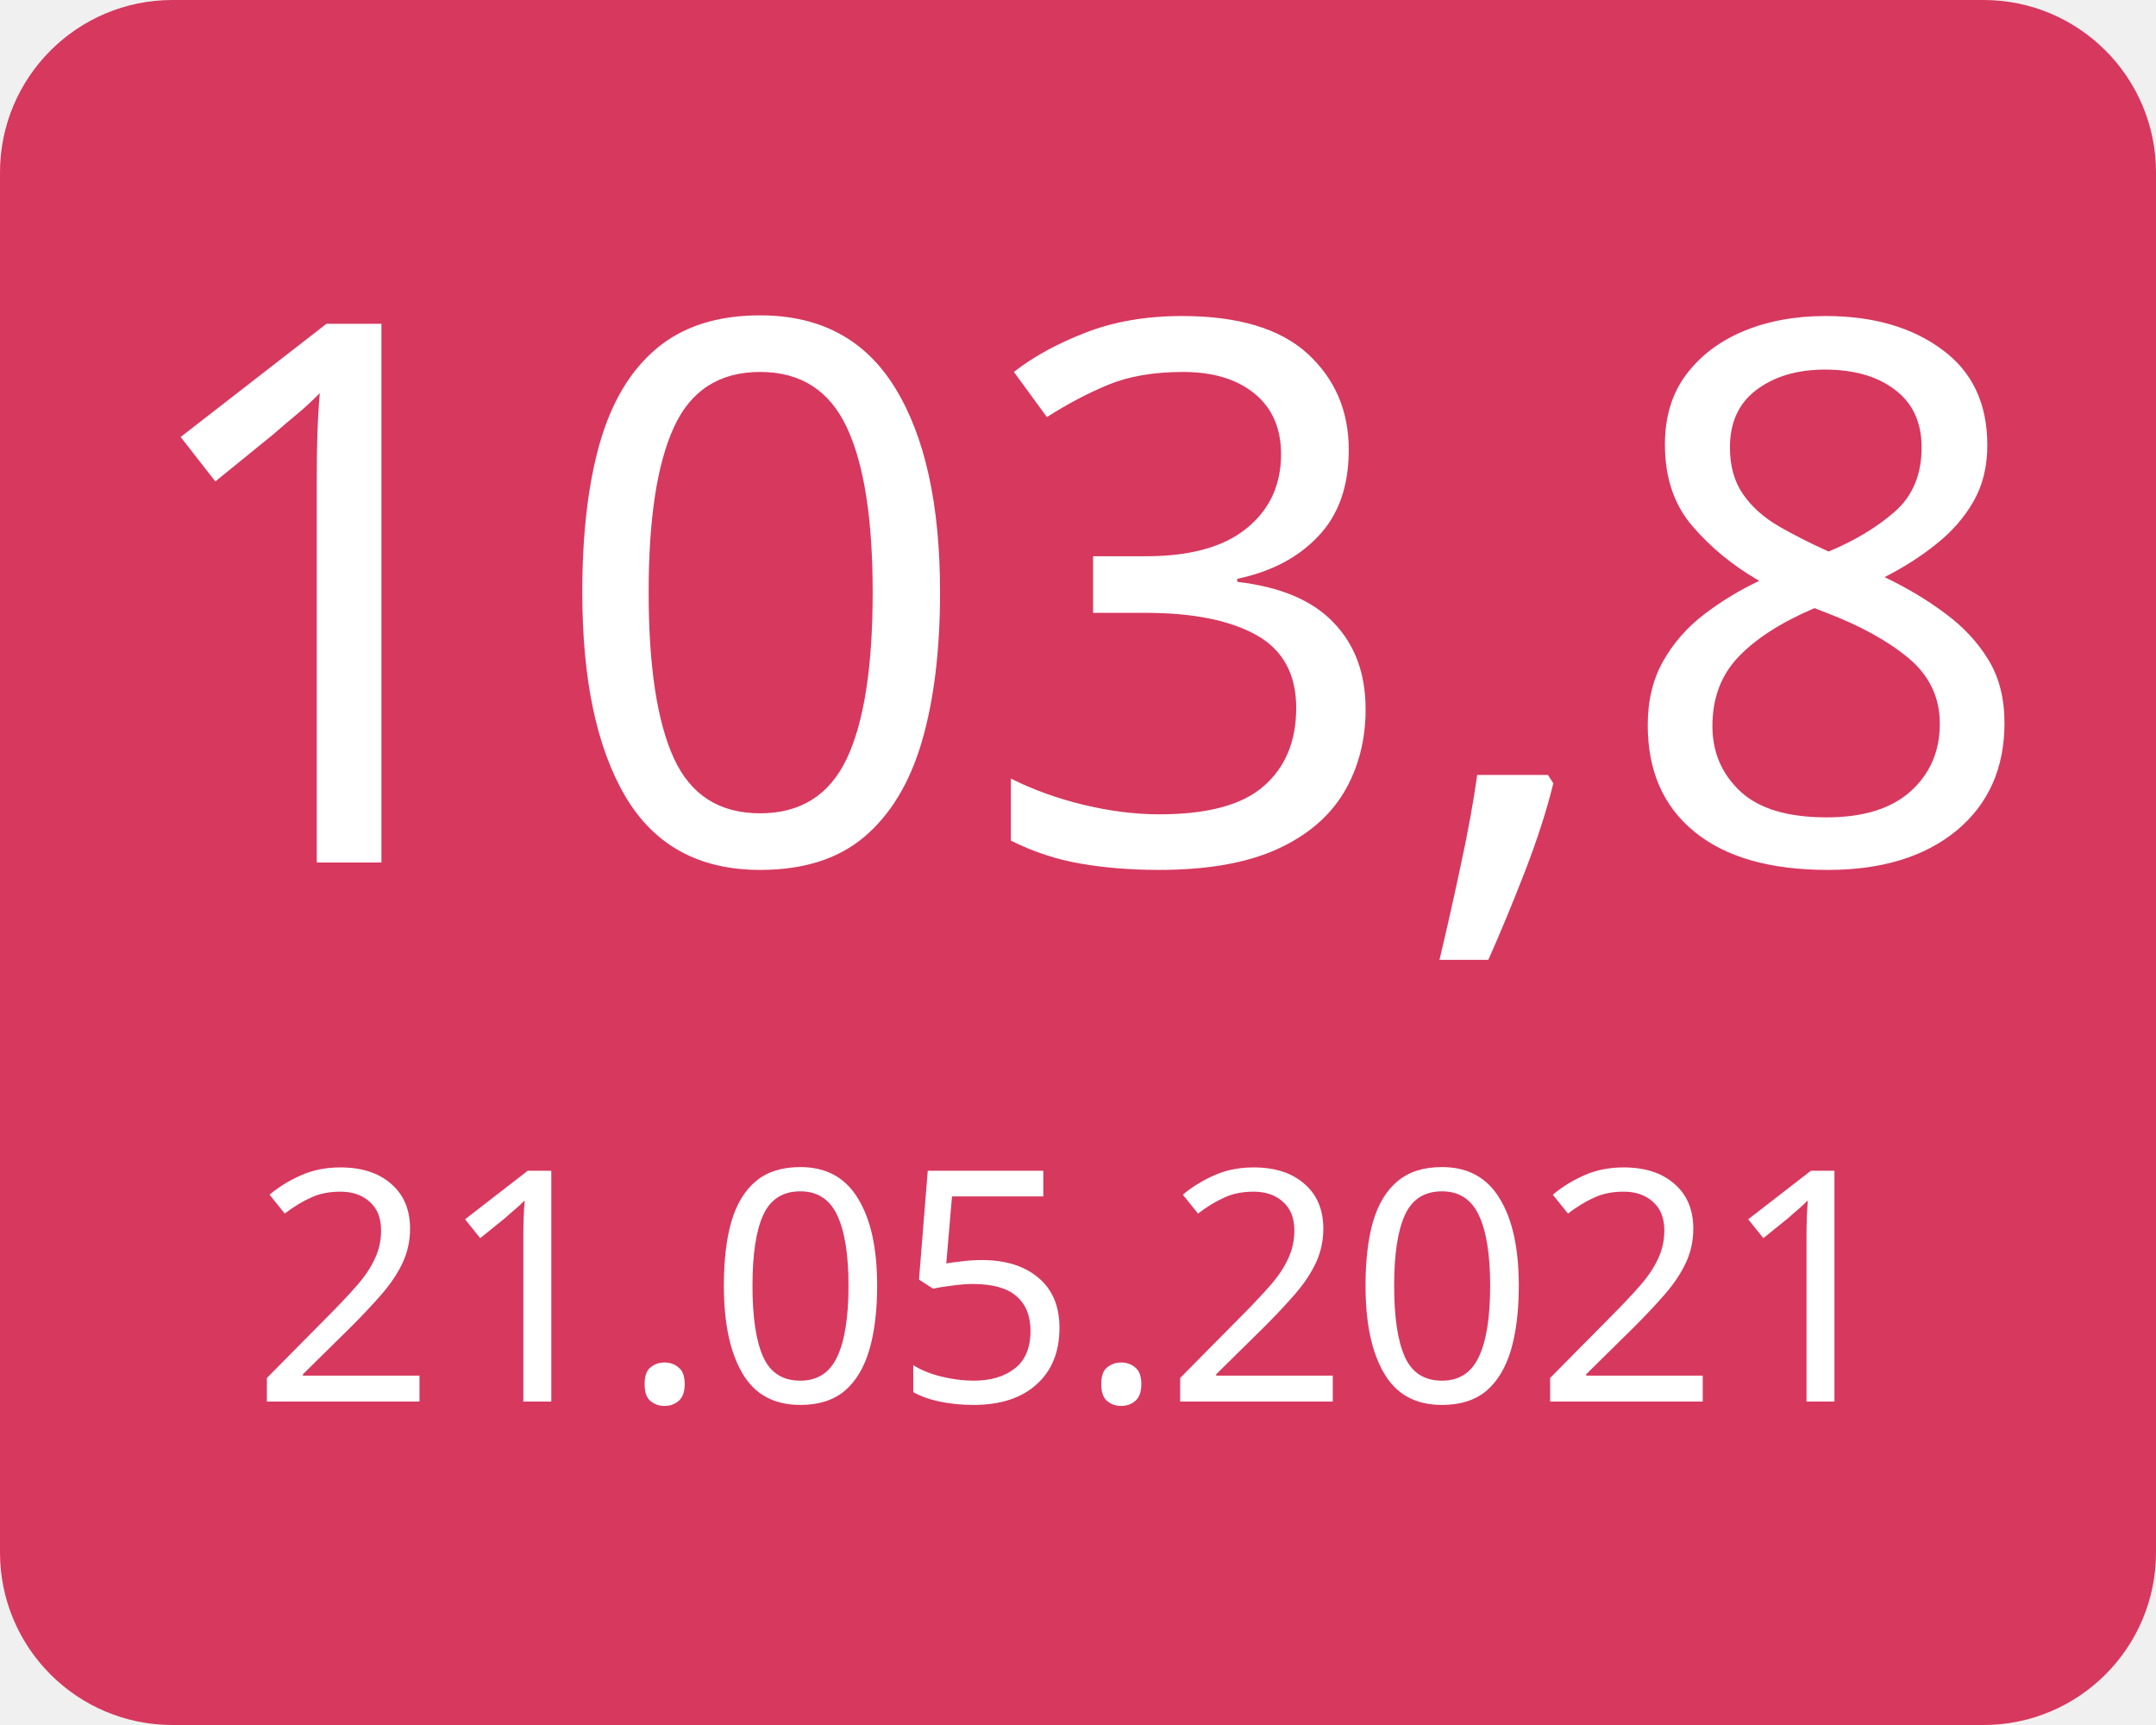
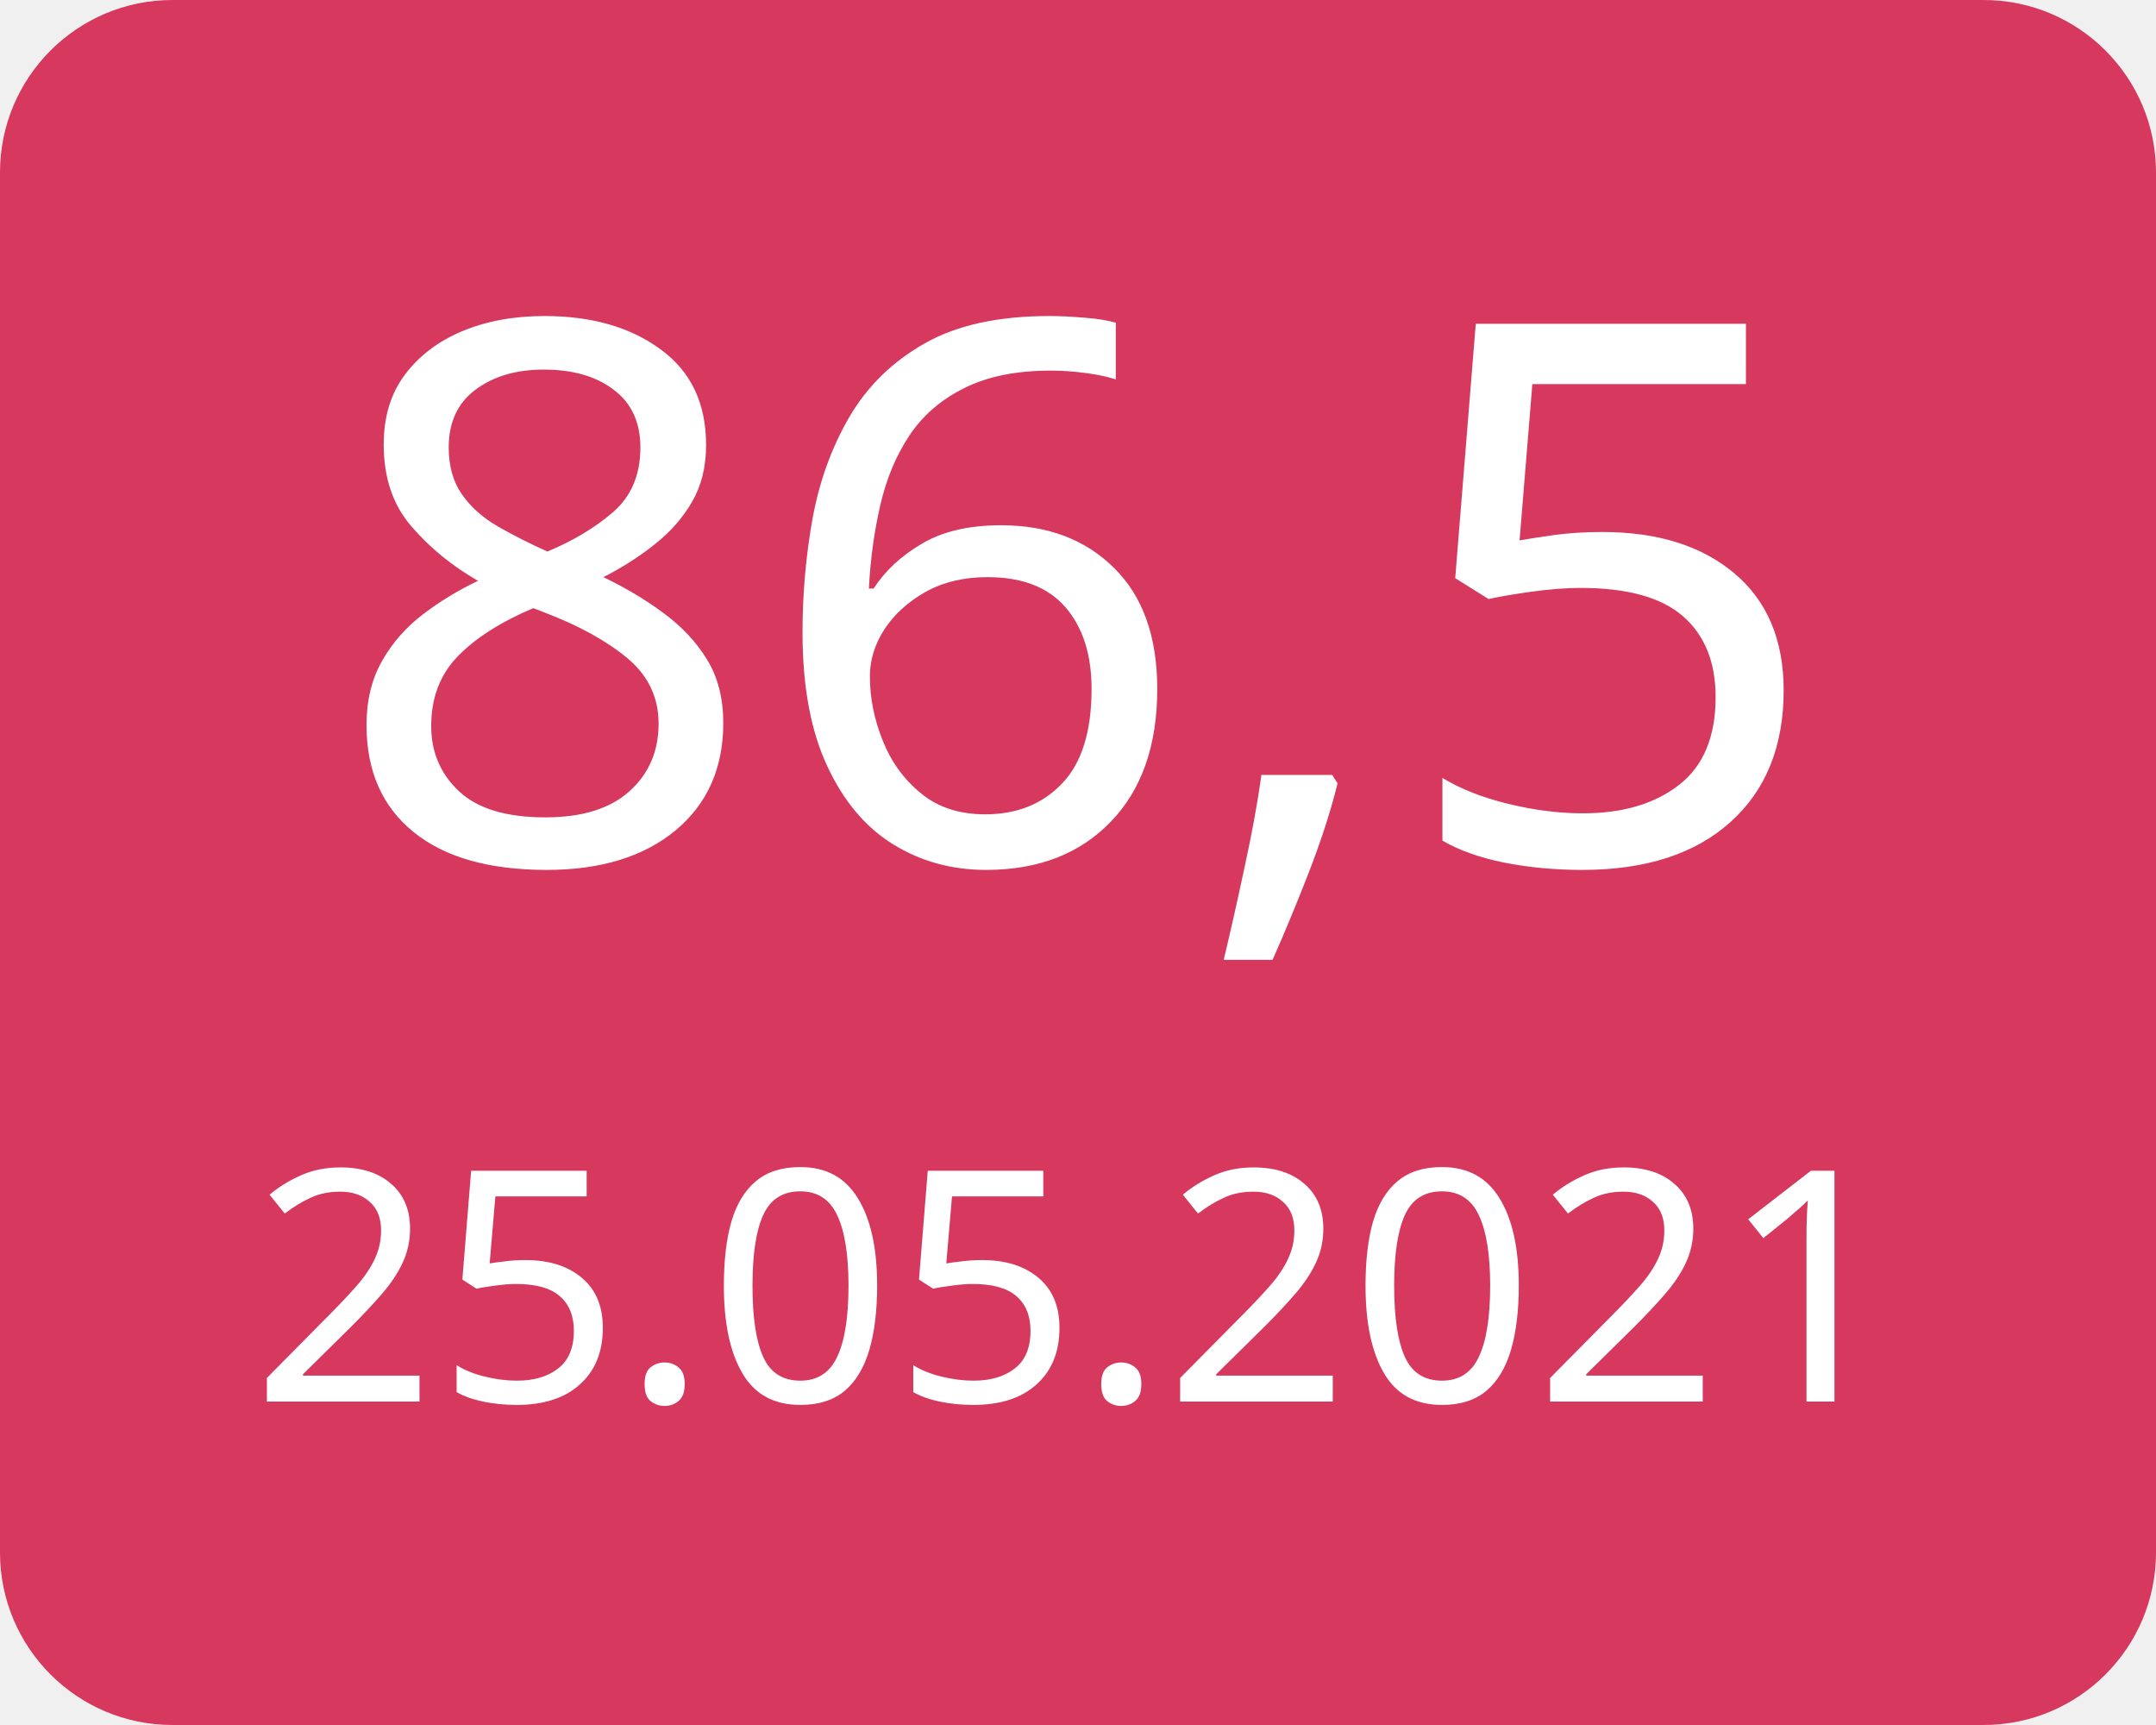
<svg xmlns="http://www.w3.org/2000/svg" width="100" height="80">
  <g>
    <rect x="0" y="0" width="100" height="80" fill="#d7385e" rx="8" ry="8" />
-     <text x="50" y="40" font-family="Verdana" text-anchor="middle" font-size="35" fill="white">103,8</text>
-     <text x="50" y="65" font-family="Verdana" text-anchor="middle" font-size="15" fill="white">21.05.2021</text>
+     <text x="50" y="40" font-family="Verdana" text-anchor="middle" font-size="35" fill="white">86,5</text>
+     <text x="50" y="65" font-family="Verdana" text-anchor="middle" font-size="15" fill="white">25.05.2021</text>
  </g>
</svg>
